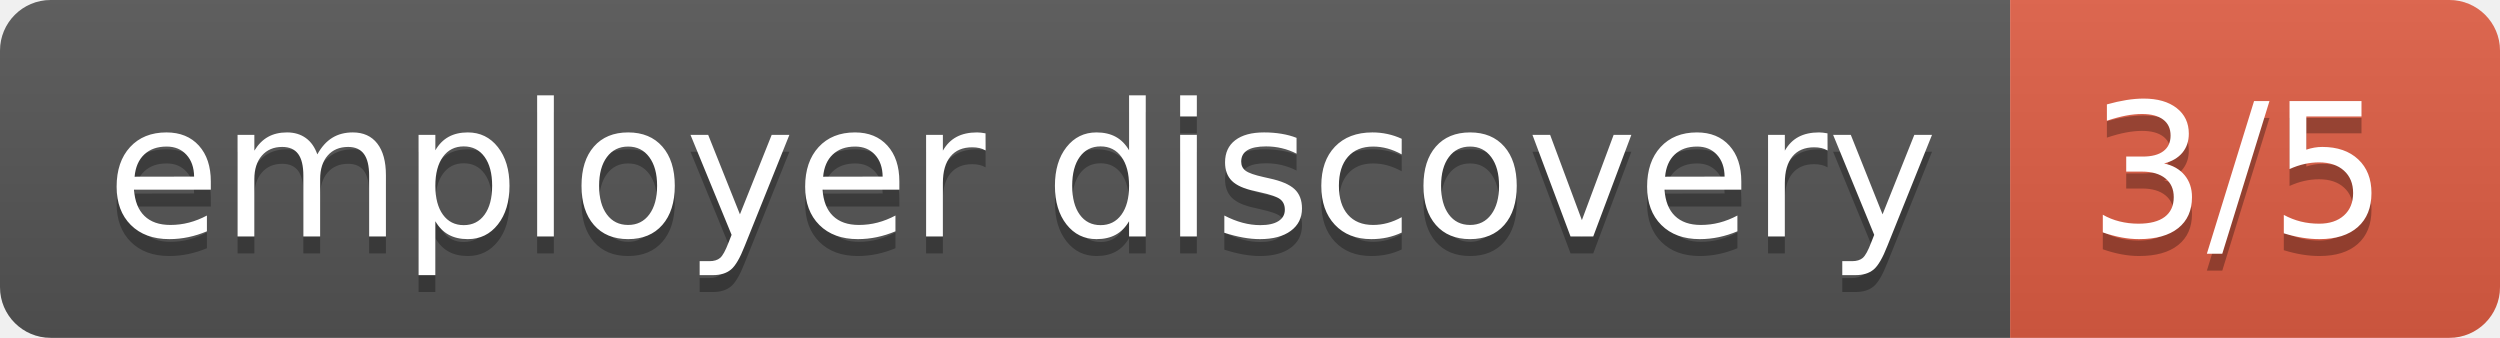
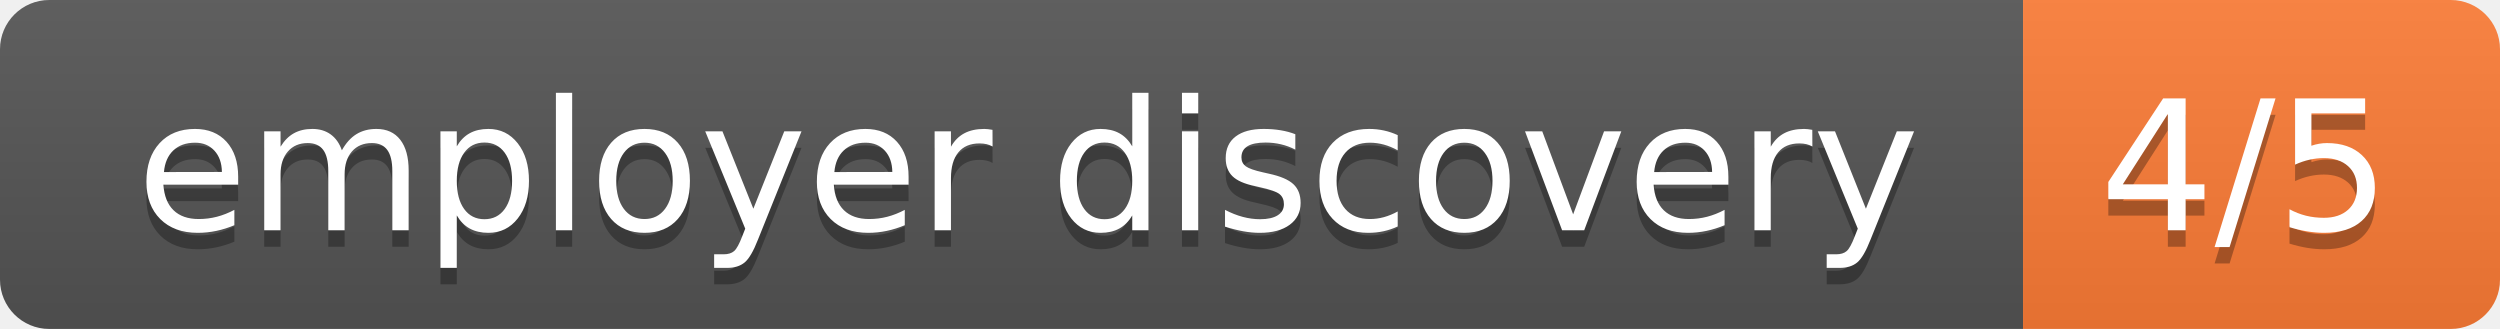
- <svg xmlns="http://www.w3.org/2000/svg" width="148" height="20" role="img" aria-label="employer discovery: 3/5">
+ <svg xmlns="http://www.w3.org/2000/svg" width="152" height="20" role="img" aria-label="employer discovery: 4/5">
  <linearGradient id="s" x2="0" y2="100%">
    <stop offset="0" stop-color="#bbb" stop-opacity=".1" />
    <stop offset="1" stop-opacity=".1" />
  </linearGradient>
  <clipPath id="r">
-     <rect width="148" height="20" rx="3" fill="#fff" />
+     <rect width="152" height="20" rx="3" fill="#fff" />
  </clipPath>
  <g clip-path="url(#r)">
-     <rect width="119" height="20" fill="#555" />
-     <rect x="119" width="29" height="20" fill="#e05d44" />
-     <rect width="148" height="20" fill="url(#s)" />
+     <rect width="123" height="20" fill="#555" />
+     <rect x="123" width="29" height="20" fill="#fe7d37" />
+     <rect width="152" height="20" fill="url(#s)" />
  </g>
  <g fill="#fff" text-anchor="middle" font-family="Verdana,Geneva,DejaVu Sans,sans-serif" text-rendering="geometricPrecision" font-size="110">
-     <text aria-hidden="true" x="605.0" y="150" fill="#010101" fill-opacity=".3" transform="scale(.1)" textLength="1090">employer discovery</text>
-     <text x="605.0" y="140" transform="scale(.1)" fill="#fff" textLength="1090">employer discovery</text>
-     <text aria-hidden="true" x="1325.0" y="150" fill="#010101" fill-opacity=".3" transform="scale(.1)" textLength="190">3/5</text>
-     <text x="1325.0" y="140" transform="scale(.1)" fill="#fff" textLength="190">3/5</text>
+     <text aria-hidden="true" x="625.0" y="150" fill="#010101" fill-opacity=".3" transform="scale(.1)" textLength="1130">employer discovery</text>
+     <text x="625.0" y="140" transform="scale(.1)" fill="#fff" textLength="1130">employer discovery</text>
+     <text aria-hidden="true" x="1365.0" y="150" fill="#010101" fill-opacity=".3" transform="scale(.1)" textLength="190">4/5</text>
+     <text x="1365.0" y="140" transform="scale(.1)" fill="#fff" textLength="190">4/5</text>
  </g>
</svg>
